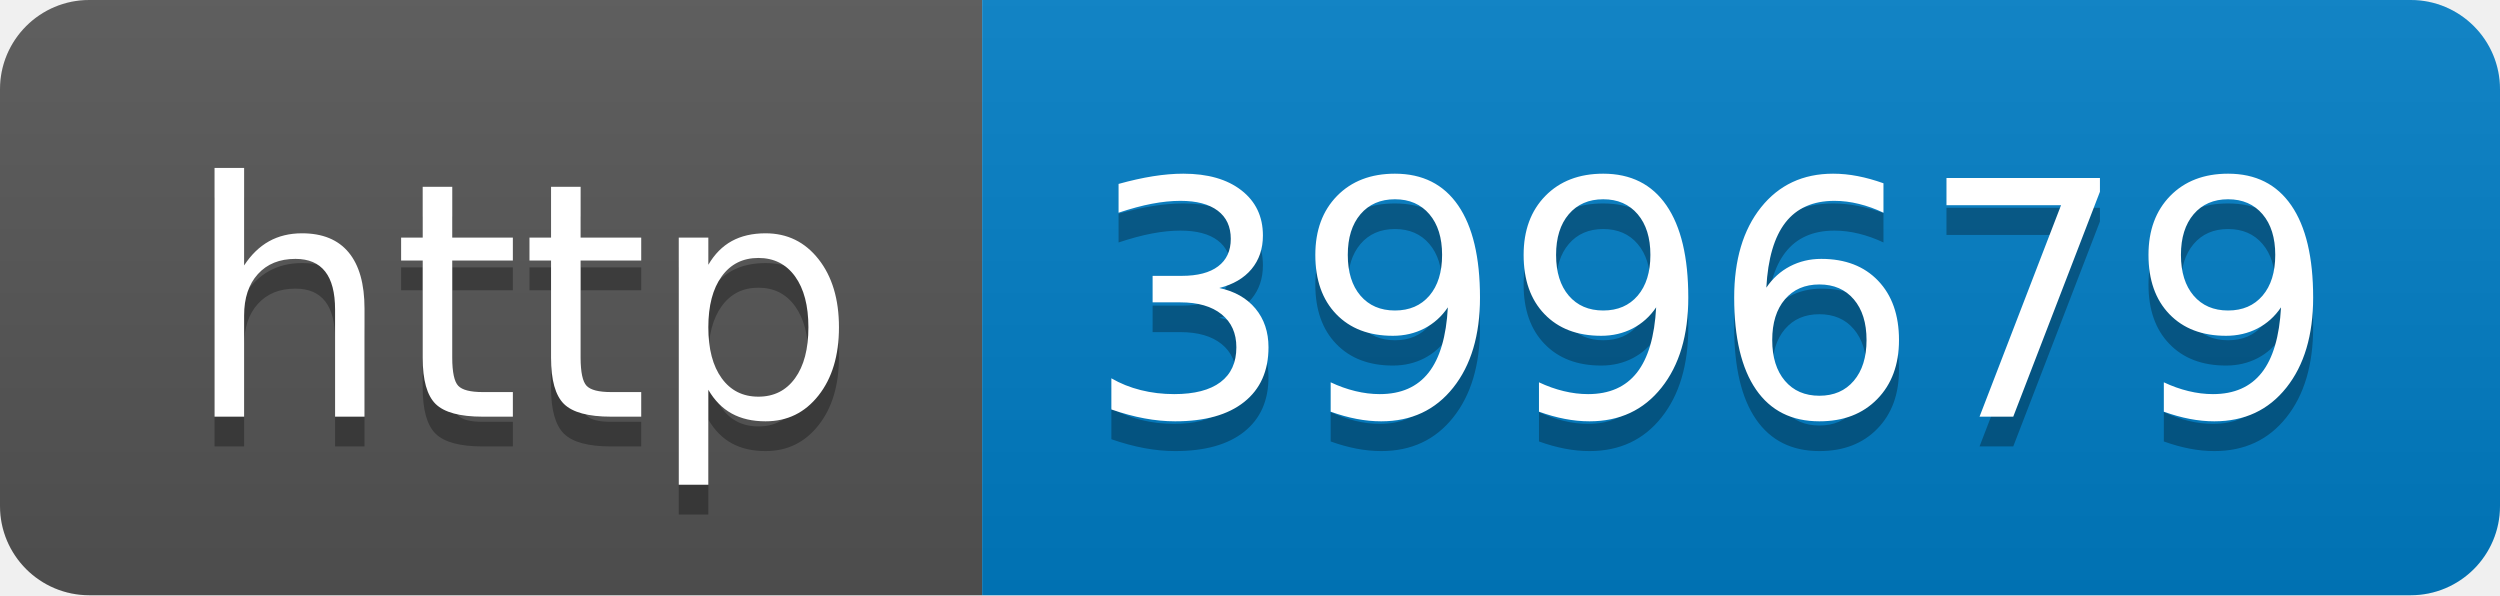
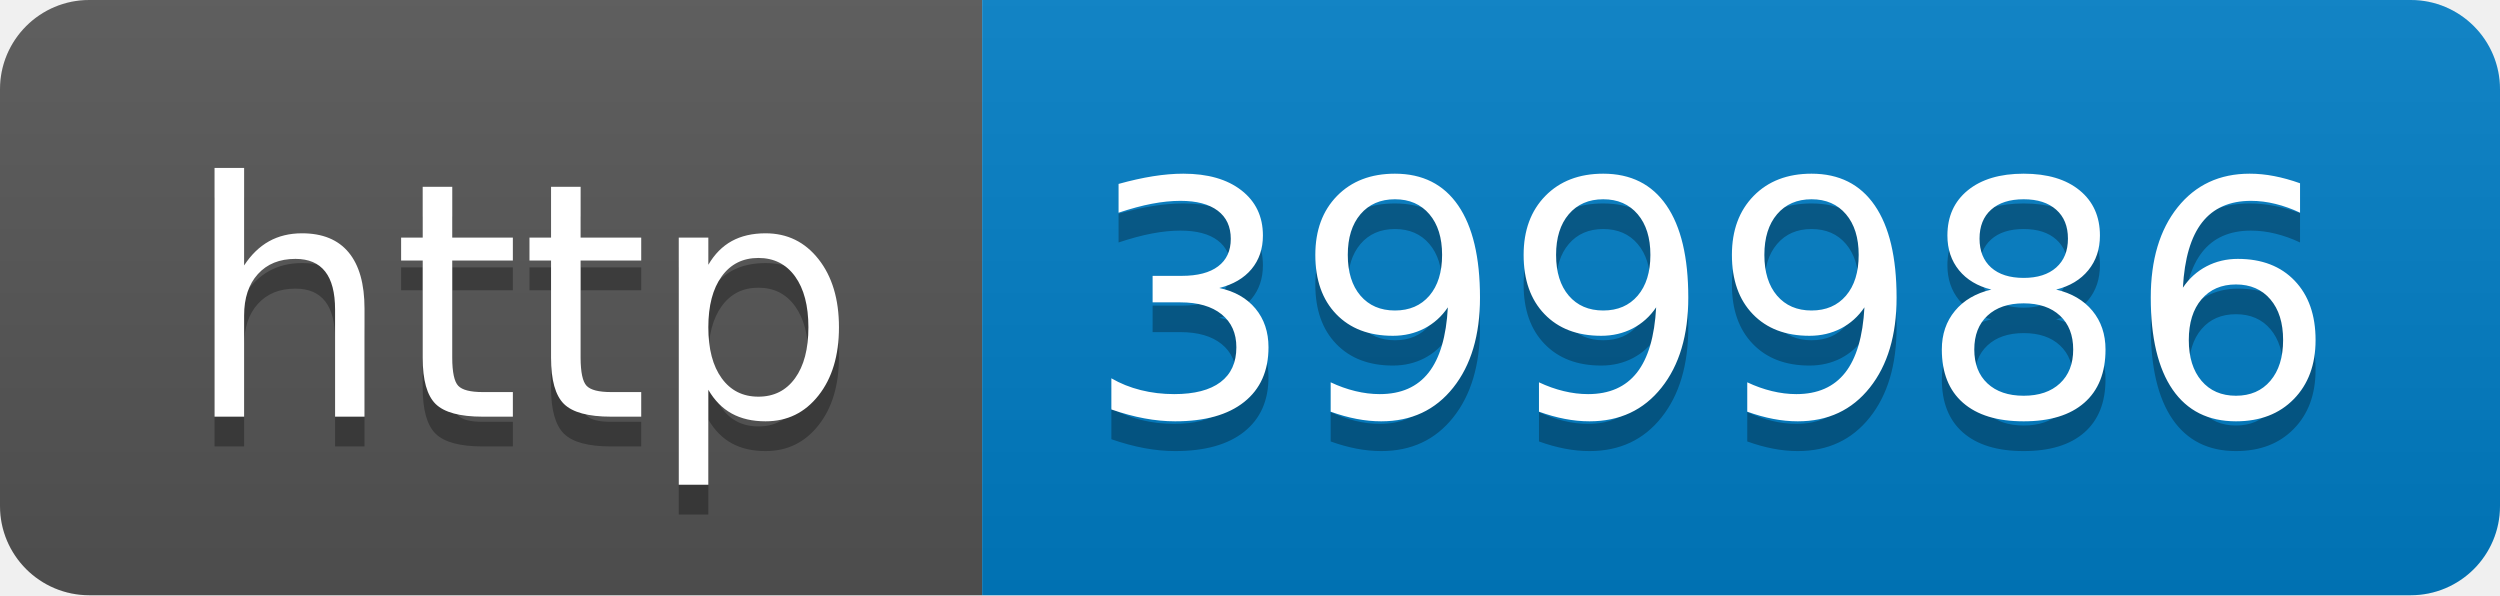
- <svg xmlns="http://www.w3.org/2000/svg" width="84" height="20" role="img" aria-label="http: 399679">
+ <svg xmlns="http://www.w3.org/2000/svg" width="84" height="20" role="img" aria-label="http: 399986">
  <linearGradient id="s" x2="0" y2="100%">
    <stop offset="0" stop-color="#bbb" stop-opacity=".1" />
    <stop offset="1" stop-opacity=".1" />
  </linearGradient>
  <clipPath id="r">
    <rect width="84" height="20" rx="3" fill="#fff" />
  </clipPath>
  <g clip-path="url(#r)">
    <rect width="33" height="20" fill="#555" />
    <rect x="33" width="51" height="20" fill="#007ec6" />
    <rect width="84" height="20" fill="url(#s)" />
  </g>
  <g fill="#fff" text-anchor="middle" font-family="Verdana,Geneva,DejaVu Sans,sans-serif" text-rendering="geometricPrecision" font-size="110">
    <text aria-hidden="true" x="175" y="150" fill="#010101" fill-opacity=".3" transform="scale(.1)" textLength="230">http</text>
    <text x="175" y="140" transform="scale(.1)" fill="#fff" textLength="230">http</text>
-     <text aria-hidden="true" x="575" y="150" fill="#010101" fill-opacity=".3" transform="scale(.1)" textLength="410">399679</text>
-     <text x="575" y="140" transform="scale(.1)" fill="#fff" textLength="410">399679</text>
+     <text aria-hidden="true" x="575" y="150" fill="#010101" fill-opacity=".3" transform="scale(.1)" textLength="410">399986</text>
+     <text x="575" y="140" transform="scale(.1)" fill="#fff" textLength="410">399986</text>
  </g>
</svg>
